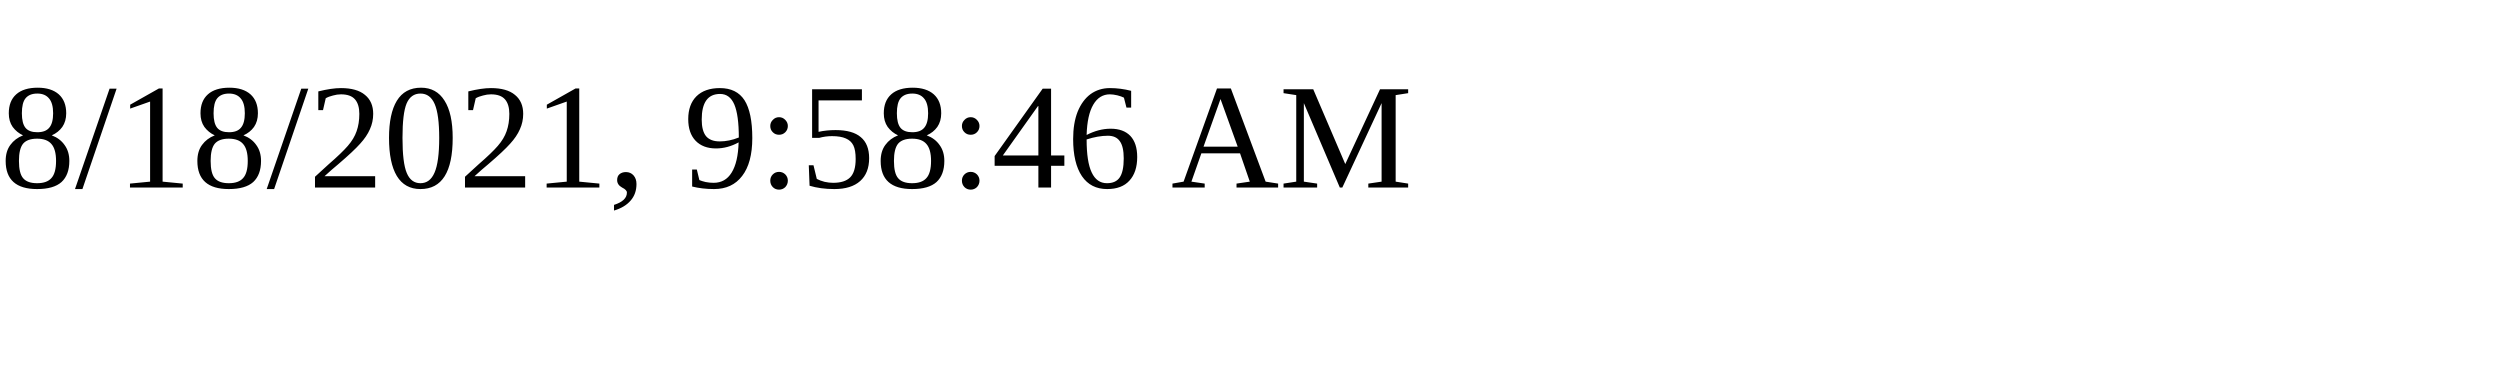
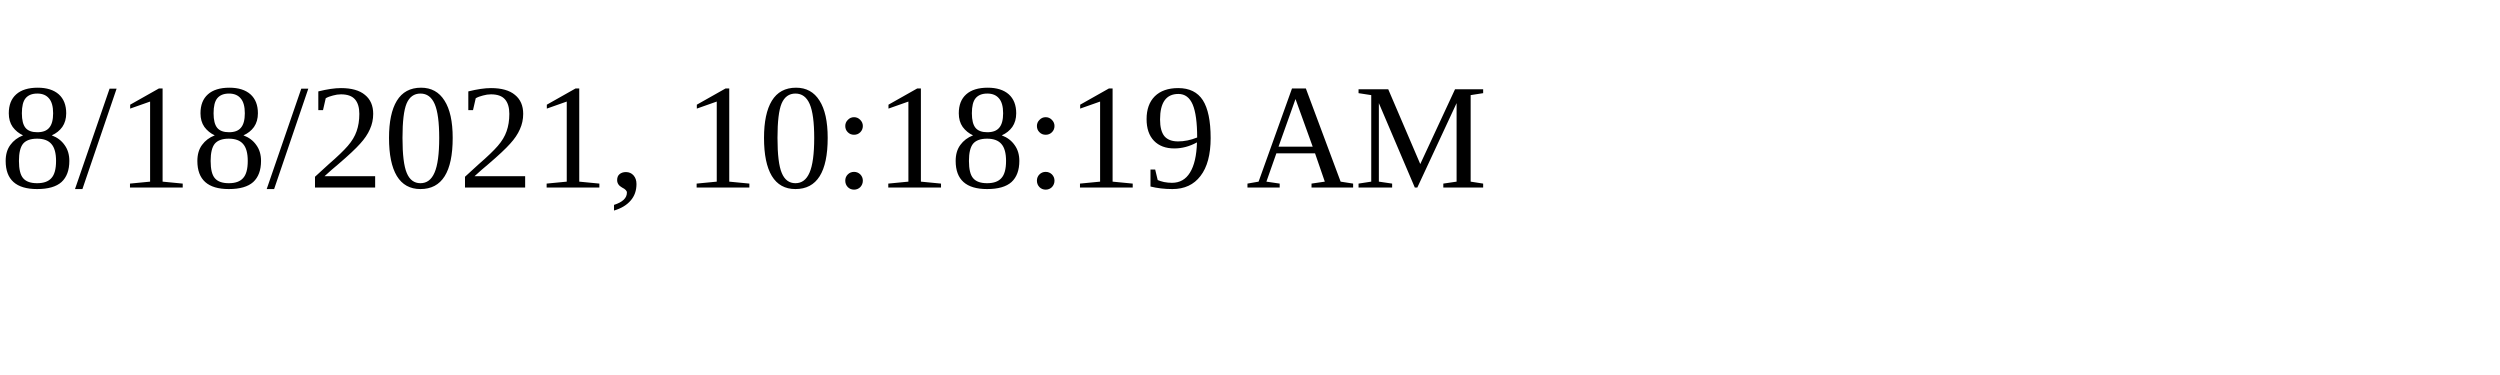
<svg xmlns="http://www.w3.org/2000/svg" height="30" width="200">
-   <text x="0" y="15">8/18/2021, 9:58:46 AM</text>
+   <text x="0" y="15">8/18/2021, 10:18:19 AM</text>
</svg>
